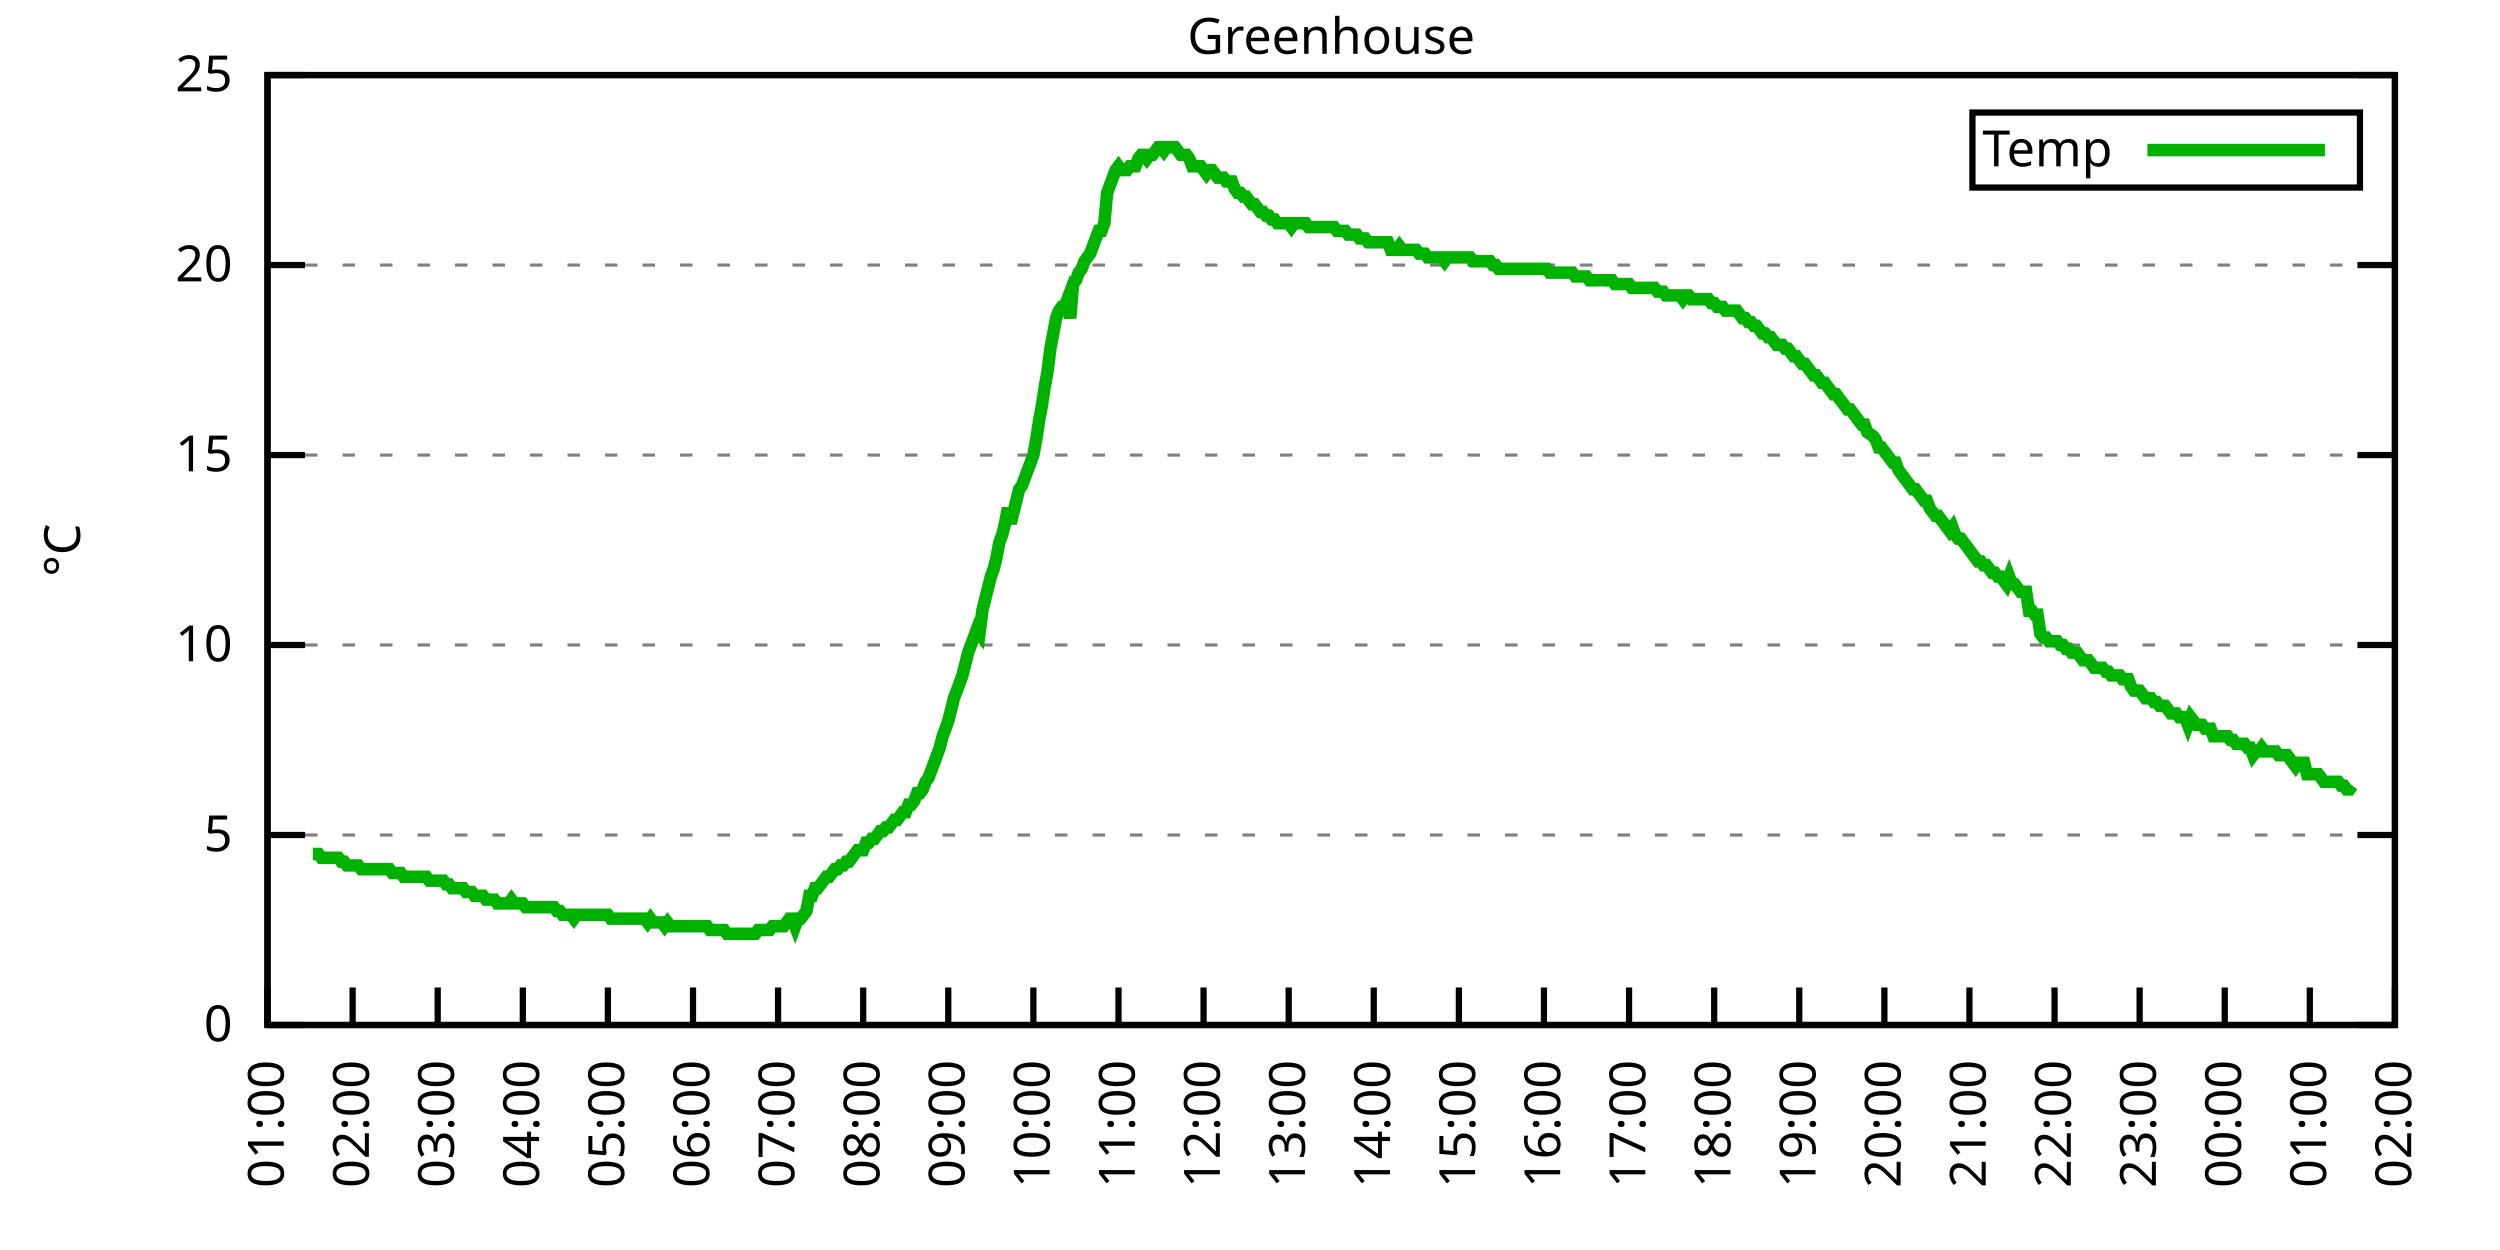
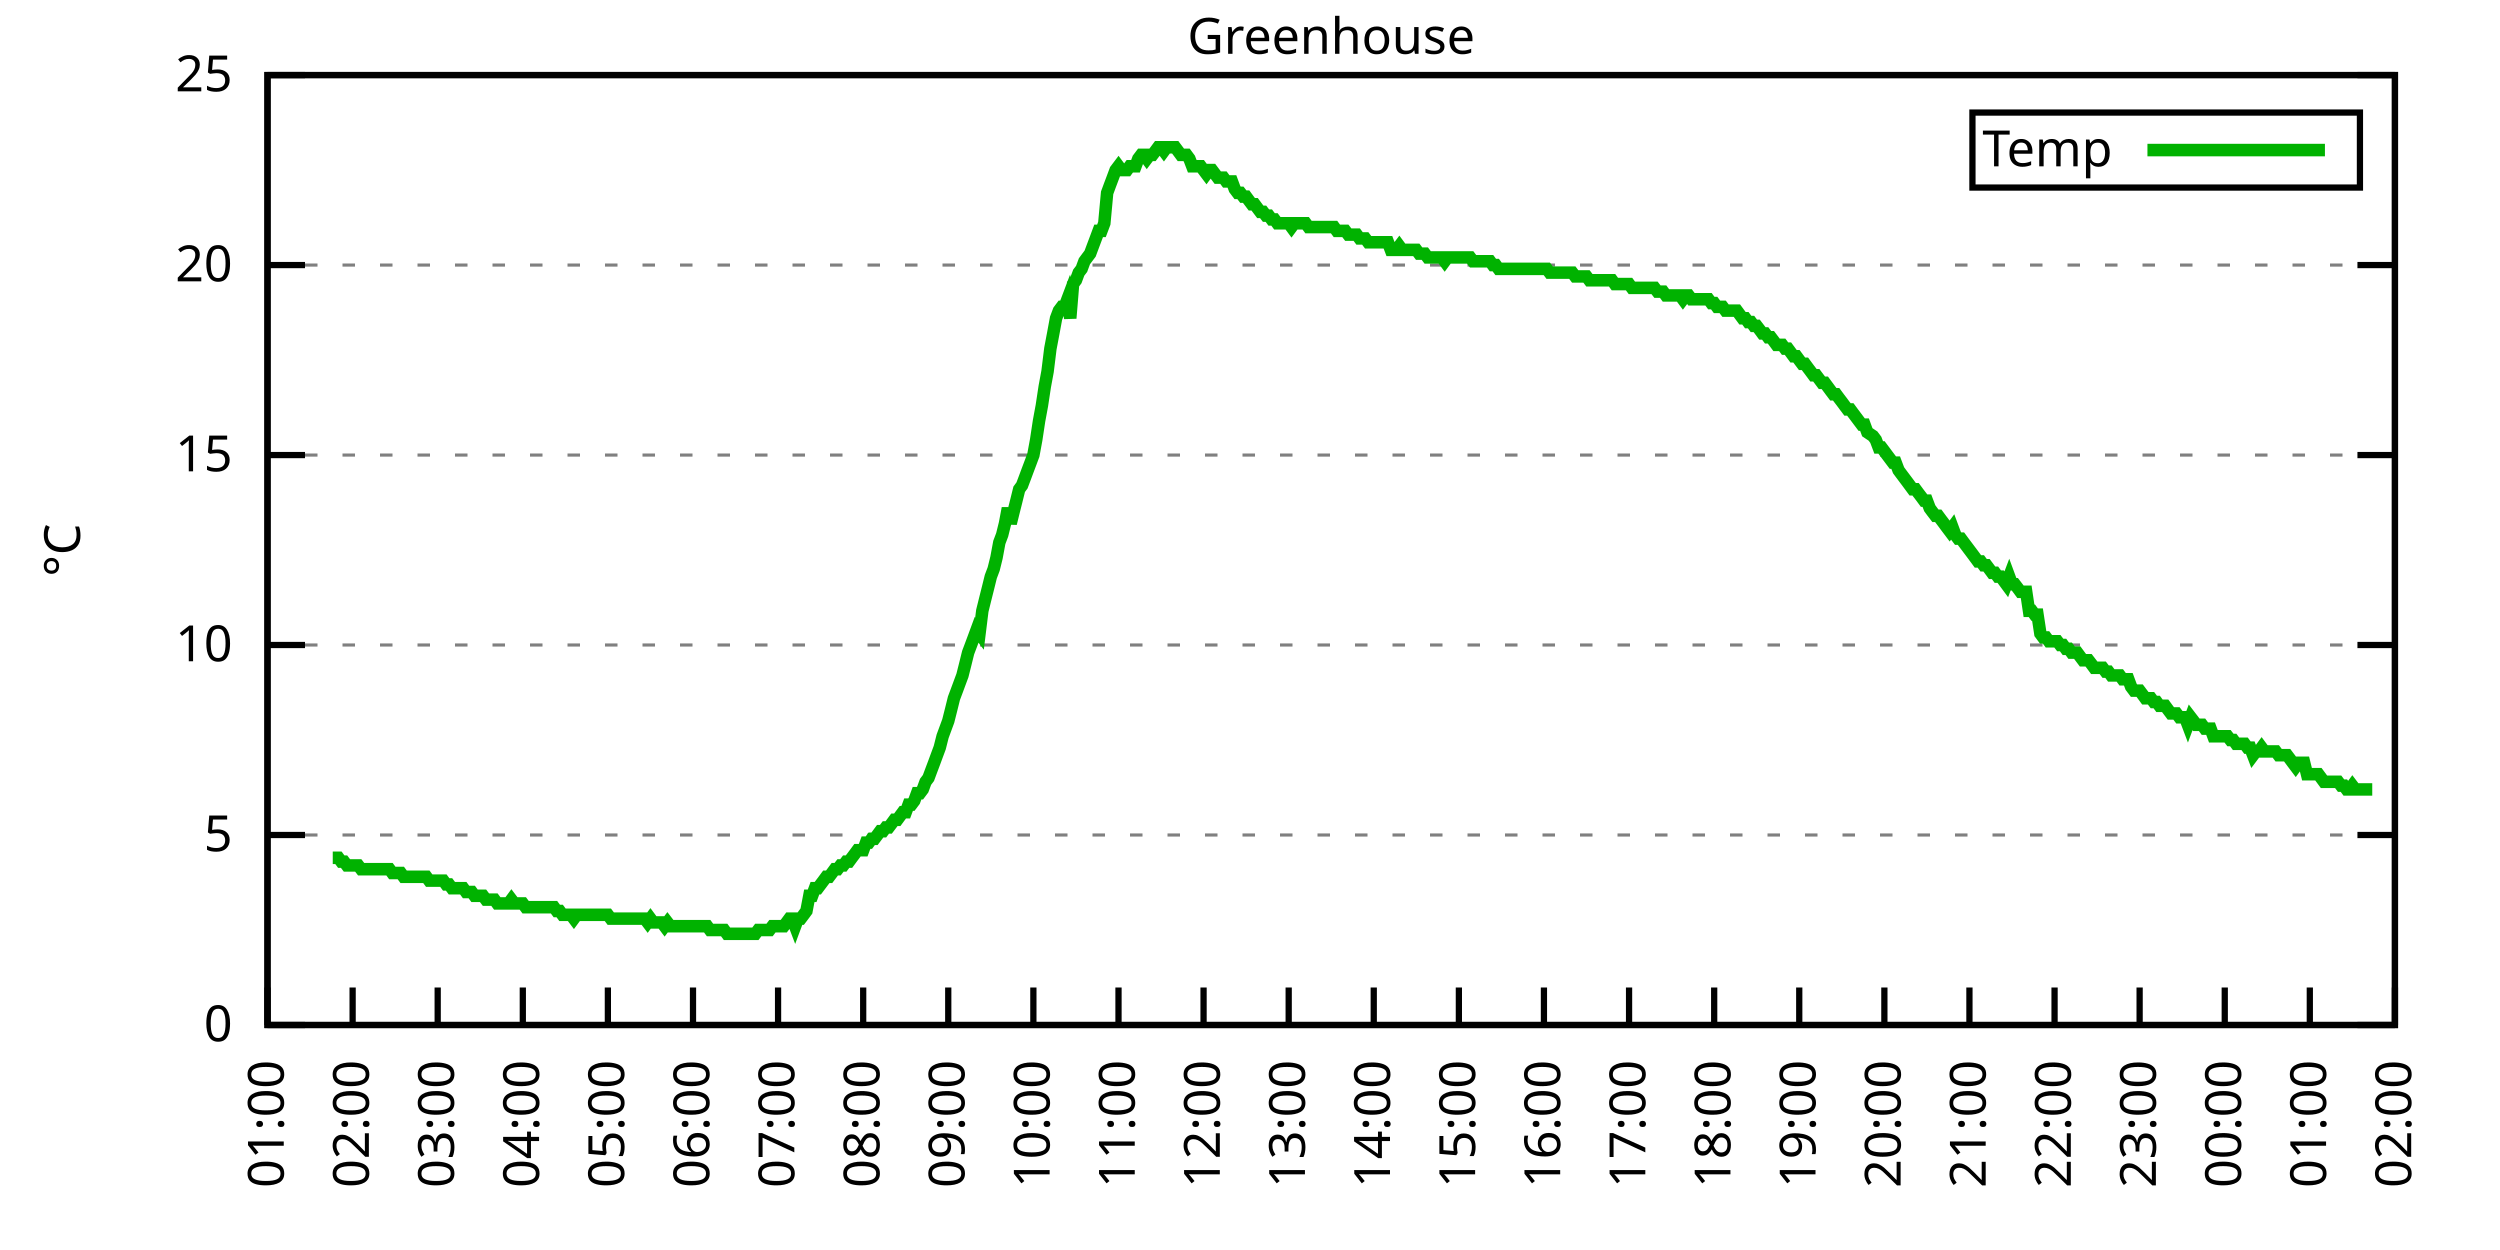
<svg xmlns="http://www.w3.org/2000/svg" xmlns:xlink="http://www.w3.org/1999/xlink" width="400" height="200" viewBox="0 0 400 200">
  <g id="gnuplot_canvas">
    <rect x="0" y="0" width="400" height="200" fill="none" />
    <defs>
      <circle id="gpDot" r="0.5" stroke-width="0.5" stroke="currentColor" />
      <path id="gpPt0" stroke-width="0.333" stroke="currentColor" d="M-1,0 h2 M0,-1 v2" />
      <path id="gpPt1" stroke-width="0.333" stroke="currentColor" d="M-1,-1 L1,1 M1,-1 L-1,1" />
      <path id="gpPt2" stroke-width="0.333" stroke="currentColor" d="M-1,0 L1,0 M0,-1 L0,1 M-1,-1 L1,1 M-1,1 L1,-1" />
      <rect id="gpPt3" stroke-width="0.333" stroke="currentColor" x="-1" y="-1" width="2" height="2" />
      <rect id="gpPt4" stroke-width="0.333" stroke="currentColor" fill="currentColor" x="-1" y="-1" width="2" height="2" />
      <circle id="gpPt5" stroke-width="0.333" stroke="currentColor" cx="0" cy="0" r="1" />
      <use xlink:href="#gpPt5" id="gpPt6" fill="currentColor" stroke="none" />
      <path id="gpPt7" stroke-width="0.333" stroke="currentColor" d="M0,-1.33 L-1.33,0.67 L1.33,0.67 z" />
      <use xlink:href="#gpPt7" id="gpPt8" fill="currentColor" stroke="none" />
      <use xlink:href="#gpPt7" id="gpPt9" stroke="currentColor" transform="rotate(180)" />
      <use xlink:href="#gpPt9" id="gpPt10" fill="currentColor" stroke="none" />
      <use xlink:href="#gpPt3" id="gpPt11" stroke="currentColor" transform="rotate(45)" />
      <use xlink:href="#gpPt11" id="gpPt12" fill="currentColor" stroke="none" />
      <path id="gpPt13" stroke-width="0.333" stroke="currentColor" d="M0,1.330 L1.265,0.411 L0.782,-1.067 L-0.782,-1.076 L-1.265,0.411 z" />
      <use xlink:href="#gpPt13" id="gpPt14" fill="currentColor" stroke="none" />
      <filter id="textbox" filterUnits="objectBoundingBox" x="0" y="0" height="1" width="1">
        <feFlood flood-color="white" flood-opacity="1" result="bgnd" />
        <feComposite in="SourceGraphic" in2="bgnd" operator="atop" />
      </filter>
      <filter id="greybox" filterUnits="objectBoundingBox" x="0" y="0" height="1" width="1">
        <feFlood flood-color="lightgrey" flood-opacity="1" result="grey" />
        <feComposite in="SourceGraphic" in2="grey" operator="atop" />
      </filter>
    </defs>
    <g fill="none" color="white" stroke="currentColor" stroke-width="1.00" stroke-linecap="butt" stroke-linejoin="miter">
</g>
    <g fill="none" color="black" stroke="currentColor" stroke-width="1.00" stroke-linecap="butt" stroke-linejoin="miter">
      <g stroke="none" shape-rendering="crispEdges">
        <polygon fill="rgb(255, 255, 255)" points="42.80,164.00 383.18,164.00 383.18,12.02 42.80,12.02 " />
      </g>
    </g>
    <g fill="none" color="black" stroke="currentColor" stroke-width="1.00" stroke-linecap="butt" stroke-linejoin="miter">
</g>
    <g fill="none" color="black" stroke="black" stroke-width="0.50" stroke-linecap="butt" stroke-linejoin="miter">
</g>
    <g fill="none" color="gray" stroke="currentColor" stroke-width="0.50" stroke-linecap="butt" stroke-linejoin="miter">
      <path stroke="gray" stroke-dasharray="2,4" class="gridline" d="M42.80,164.00 L383.19,164.00  " />
    </g>
    <g fill="none" color="gray" stroke="gray" stroke-width="1.00" stroke-linecap="butt" stroke-linejoin="miter">
</g>
    <g fill="none" color="black" stroke="currentColor" stroke-width="1.00" stroke-linecap="butt" stroke-linejoin="miter">
      <path stroke="black" d="M42.80,164.00 L48.80,164.00 M383.19,164.00 L377.19,164.00  " />
      <g transform="translate(37.20,166.60)" stroke="none" fill="black" font-family="Sans" font-size="8.00" text-anchor="end">
        <text>
          <tspan font-family="Sans"> 0</tspan>
        </text>
      </g>
    </g>
    <g fill="none" color="black" stroke="currentColor" stroke-width="1.00" stroke-linecap="butt" stroke-linejoin="miter">
</g>
    <g fill="none" color="black" stroke="black" stroke-width="0.50" stroke-linecap="butt" stroke-linejoin="miter">
</g>
    <g fill="none" color="gray" stroke="currentColor" stroke-width="0.50" stroke-linecap="butt" stroke-linejoin="miter">
      <path stroke="gray" stroke-dasharray="2,4" class="gridline" d="M42.80,133.60 L383.19,133.60  " />
    </g>
    <g fill="none" color="gray" stroke="gray" stroke-width="1.00" stroke-linecap="butt" stroke-linejoin="miter">
</g>
    <g fill="none" color="black" stroke="currentColor" stroke-width="1.00" stroke-linecap="butt" stroke-linejoin="miter">
      <path stroke="black" d="M42.80,133.60 L48.80,133.60 M383.19,133.60 L377.19,133.60  " />
      <g transform="translate(37.20,136.20)" stroke="none" fill="black" font-family="Sans" font-size="8.00" text-anchor="end">
        <text>
          <tspan font-family="Sans"> 5</tspan>
        </text>
      </g>
    </g>
    <g fill="none" color="black" stroke="currentColor" stroke-width="1.00" stroke-linecap="butt" stroke-linejoin="miter">
</g>
    <g fill="none" color="black" stroke="black" stroke-width="0.50" stroke-linecap="butt" stroke-linejoin="miter">
</g>
    <g fill="none" color="gray" stroke="currentColor" stroke-width="0.50" stroke-linecap="butt" stroke-linejoin="miter">
      <path stroke="gray" stroke-dasharray="2,4" class="gridline" d="M42.80,103.20 L383.19,103.20  " />
    </g>
    <g fill="none" color="gray" stroke="gray" stroke-width="1.00" stroke-linecap="butt" stroke-linejoin="miter">
</g>
    <g fill="none" color="black" stroke="currentColor" stroke-width="1.00" stroke-linecap="butt" stroke-linejoin="miter">
      <path stroke="black" d="M42.80,103.20 L48.80,103.20 M383.19,103.20 L377.19,103.20  " />
      <g transform="translate(37.20,105.80)" stroke="none" fill="black" font-family="Sans" font-size="8.00" text-anchor="end">
        <text>
          <tspan font-family="Sans"> 10</tspan>
        </text>
      </g>
    </g>
    <g fill="none" color="black" stroke="currentColor" stroke-width="1.00" stroke-linecap="butt" stroke-linejoin="miter">
</g>
    <g fill="none" color="black" stroke="black" stroke-width="0.50" stroke-linecap="butt" stroke-linejoin="miter">
</g>
    <g fill="none" color="gray" stroke="currentColor" stroke-width="0.50" stroke-linecap="butt" stroke-linejoin="miter">
      <path stroke="gray" stroke-dasharray="2,4" class="gridline" d="M42.80,72.81 L383.19,72.81  " />
    </g>
    <g fill="none" color="gray" stroke="gray" stroke-width="1.00" stroke-linecap="butt" stroke-linejoin="miter">
</g>
    <g fill="none" color="black" stroke="currentColor" stroke-width="1.00" stroke-linecap="butt" stroke-linejoin="miter">
      <path stroke="black" d="M42.80,72.81 L48.80,72.81 M383.19,72.81 L377.19,72.81  " />
      <g transform="translate(37.20,75.41)" stroke="none" fill="black" font-family="Sans" font-size="8.00" text-anchor="end">
        <text>
          <tspan font-family="Sans"> 15</tspan>
        </text>
      </g>
    </g>
    <g fill="none" color="black" stroke="currentColor" stroke-width="1.00" stroke-linecap="butt" stroke-linejoin="miter">
</g>
    <g fill="none" color="black" stroke="black" stroke-width="0.50" stroke-linecap="butt" stroke-linejoin="miter">
</g>
    <g fill="none" color="gray" stroke="currentColor" stroke-width="0.50" stroke-linecap="butt" stroke-linejoin="miter">
      <path stroke="gray" stroke-dasharray="2,4" class="gridline" d="M42.80,42.41 L383.19,42.41  " />
    </g>
    <g fill="none" color="gray" stroke="gray" stroke-width="1.00" stroke-linecap="butt" stroke-linejoin="miter">
</g>
    <g fill="none" color="black" stroke="currentColor" stroke-width="1.00" stroke-linecap="butt" stroke-linejoin="miter">
      <path stroke="black" d="M42.80,42.41 L48.80,42.41 M383.19,42.41 L377.19,42.41  " />
      <g transform="translate(37.20,45.01)" stroke="none" fill="black" font-family="Sans" font-size="8.00" text-anchor="end">
        <text>
          <tspan font-family="Sans"> 20</tspan>
        </text>
      </g>
    </g>
    <g fill="none" color="black" stroke="currentColor" stroke-width="1.00" stroke-linecap="butt" stroke-linejoin="miter">
</g>
    <g fill="none" color="black" stroke="black" stroke-width="0.50" stroke-linecap="butt" stroke-linejoin="miter">
</g>
    <g fill="none" color="gray" stroke="currentColor" stroke-width="0.50" stroke-linecap="butt" stroke-linejoin="miter">
      <path stroke="gray" stroke-dasharray="2,4" class="gridline" d="M42.80,12.01 L383.19,12.01  " />
    </g>
    <g fill="none" color="gray" stroke="gray" stroke-width="1.00" stroke-linecap="butt" stroke-linejoin="miter">
</g>
    <g fill="none" color="black" stroke="currentColor" stroke-width="1.00" stroke-linecap="butt" stroke-linejoin="miter">
      <path stroke="black" d="M42.80,12.01 L48.80,12.01 M383.19,12.01 L377.19,12.01  " />
      <g transform="translate(37.20,14.61)" stroke="none" fill="black" font-family="Sans" font-size="8.00" text-anchor="end">
        <text>
          <tspan font-family="Sans"> 25</tspan>
        </text>
      </g>
    </g>
    <g fill="none" color="black" stroke="currentColor" stroke-width="1.00" stroke-linecap="butt" stroke-linejoin="miter">
      <path stroke="black" d="M42.80,164.00 L42.80,158.00  " />
      <g transform="translate(45.40,169.60) rotate(270.00)" stroke="none" fill="black" font-family="Sans" font-size="8.00" text-anchor="end">
        <text>
          <tspan font-family="Sans">01:00</tspan>
        </text>
      </g>
    </g>
    <g fill="none" color="black" stroke="currentColor" stroke-width="1.00" stroke-linecap="butt" stroke-linejoin="miter">
      <path stroke="black" d="M56.42,164.00 L56.42,158.00  " />
      <g transform="translate(59.02,169.60) rotate(270.00)" stroke="none" fill="black" font-family="Sans" font-size="8.00" text-anchor="end">
        <text>
          <tspan font-family="Sans">02:00</tspan>
        </text>
      </g>
    </g>
    <g fill="none" color="black" stroke="currentColor" stroke-width="1.00" stroke-linecap="butt" stroke-linejoin="miter">
      <path stroke="black" d="M70.03,164.00 L70.03,158.00  " />
      <g transform="translate(72.63,169.60) rotate(270.00)" stroke="none" fill="black" font-family="Sans" font-size="8.00" text-anchor="end">
        <text>
          <tspan font-family="Sans">03:00</tspan>
        </text>
      </g>
    </g>
    <g fill="none" color="black" stroke="currentColor" stroke-width="1.00" stroke-linecap="butt" stroke-linejoin="miter">
      <path stroke="black" d="M83.65,164.00 L83.65,158.00  " />
      <g transform="translate(86.25,169.60) rotate(270.00)" stroke="none" fill="black" font-family="Sans" font-size="8.00" text-anchor="end">
        <text>
          <tspan font-family="Sans">04:00</tspan>
        </text>
      </g>
    </g>
    <g fill="none" color="black" stroke="currentColor" stroke-width="1.00" stroke-linecap="butt" stroke-linejoin="miter">
      <path stroke="black" d="M97.26,164.00 L97.26,158.00  " />
      <g transform="translate(99.86,169.60) rotate(270.00)" stroke="none" fill="black" font-family="Sans" font-size="8.00" text-anchor="end">
        <text>
          <tspan font-family="Sans">05:00</tspan>
        </text>
      </g>
    </g>
    <g fill="none" color="black" stroke="currentColor" stroke-width="1.00" stroke-linecap="butt" stroke-linejoin="miter">
      <path stroke="black" d="M110.88,164.00 L110.88,158.00  " />
      <g transform="translate(113.48,169.60) rotate(270.00)" stroke="none" fill="black" font-family="Sans" font-size="8.00" text-anchor="end">
        <text>
          <tspan font-family="Sans">06:00</tspan>
        </text>
      </g>
    </g>
    <g fill="none" color="black" stroke="currentColor" stroke-width="1.00" stroke-linecap="butt" stroke-linejoin="miter">
      <path stroke="black" d="M124.49,164.00 L124.49,158.00  " />
      <g transform="translate(127.09,169.60) rotate(270.00)" stroke="none" fill="black" font-family="Sans" font-size="8.00" text-anchor="end">
        <text>
          <tspan font-family="Sans">07:00</tspan>
        </text>
      </g>
    </g>
    <g fill="none" color="black" stroke="currentColor" stroke-width="1.00" stroke-linecap="butt" stroke-linejoin="miter">
      <path stroke="black" d="M138.11,164.00 L138.11,158.00  " />
      <g transform="translate(140.71,169.60) rotate(270.00)" stroke="none" fill="black" font-family="Sans" font-size="8.00" text-anchor="end">
        <text>
          <tspan font-family="Sans">08:00</tspan>
        </text>
      </g>
    </g>
    <g fill="none" color="black" stroke="currentColor" stroke-width="1.00" stroke-linecap="butt" stroke-linejoin="miter">
      <path stroke="black" d="M151.72,164.00 L151.72,158.00  " />
      <g transform="translate(154.32,169.60) rotate(270.00)" stroke="none" fill="black" font-family="Sans" font-size="8.00" text-anchor="end">
        <text>
          <tspan font-family="Sans">09:00</tspan>
        </text>
      </g>
    </g>
    <g fill="none" color="black" stroke="currentColor" stroke-width="1.00" stroke-linecap="butt" stroke-linejoin="miter">
      <path stroke="black" d="M165.34,164.00 L165.34,158.00  " />
      <g transform="translate(167.94,169.60) rotate(270.00)" stroke="none" fill="black" font-family="Sans" font-size="8.00" text-anchor="end">
        <text>
          <tspan font-family="Sans">10:00</tspan>
        </text>
      </g>
    </g>
    <g fill="none" color="black" stroke="currentColor" stroke-width="1.00" stroke-linecap="butt" stroke-linejoin="miter">
      <path stroke="black" d="M178.96,164.00 L178.96,158.00  " />
      <g transform="translate(181.56,169.60) rotate(270.00)" stroke="none" fill="black" font-family="Sans" font-size="8.00" text-anchor="end">
        <text>
          <tspan font-family="Sans">11:00</tspan>
        </text>
      </g>
    </g>
    <g fill="none" color="black" stroke="currentColor" stroke-width="1.00" stroke-linecap="butt" stroke-linejoin="miter">
      <path stroke="black" d="M192.57,164.00 L192.57,158.00  " />
      <g transform="translate(195.17,169.60) rotate(270.00)" stroke="none" fill="black" font-family="Sans" font-size="8.00" text-anchor="end">
        <text>
          <tspan font-family="Sans">12:00</tspan>
        </text>
      </g>
    </g>
    <g fill="none" color="black" stroke="currentColor" stroke-width="1.00" stroke-linecap="butt" stroke-linejoin="miter">
      <path stroke="black" d="M206.19,164.00 L206.19,158.00  " />
      <g transform="translate(208.79,169.60) rotate(270.00)" stroke="none" fill="black" font-family="Sans" font-size="8.00" text-anchor="end">
        <text>
          <tspan font-family="Sans">13:00</tspan>
        </text>
      </g>
    </g>
    <g fill="none" color="black" stroke="currentColor" stroke-width="1.00" stroke-linecap="butt" stroke-linejoin="miter">
      <path stroke="black" d="M219.80,164.00 L219.80,158.00  " />
      <g transform="translate(222.40,169.60) rotate(270.00)" stroke="none" fill="black" font-family="Sans" font-size="8.00" text-anchor="end">
        <text>
          <tspan font-family="Sans">14:00</tspan>
        </text>
      </g>
    </g>
    <g fill="none" color="black" stroke="currentColor" stroke-width="1.00" stroke-linecap="butt" stroke-linejoin="miter">
      <path stroke="black" d="M233.42,164.00 L233.42,158.00  " />
      <g transform="translate(236.02,169.60) rotate(270.00)" stroke="none" fill="black" font-family="Sans" font-size="8.00" text-anchor="end">
        <text>
          <tspan font-family="Sans">15:00</tspan>
        </text>
      </g>
    </g>
    <g fill="none" color="black" stroke="currentColor" stroke-width="1.00" stroke-linecap="butt" stroke-linejoin="miter">
      <path stroke="black" d="M247.03,164.00 L247.03,158.00  " />
      <g transform="translate(249.63,169.60) rotate(270.00)" stroke="none" fill="black" font-family="Sans" font-size="8.00" text-anchor="end">
        <text>
          <tspan font-family="Sans">16:00</tspan>
        </text>
      </g>
    </g>
    <g fill="none" color="black" stroke="currentColor" stroke-width="1.00" stroke-linecap="butt" stroke-linejoin="miter">
      <path stroke="black" d="M260.65,164.00 L260.65,158.00  " />
      <g transform="translate(263.25,169.60) rotate(270.00)" stroke="none" fill="black" font-family="Sans" font-size="8.00" text-anchor="end">
        <text>
          <tspan font-family="Sans">17:00</tspan>
        </text>
      </g>
    </g>
    <g fill="none" color="black" stroke="currentColor" stroke-width="1.00" stroke-linecap="butt" stroke-linejoin="miter">
      <path stroke="black" d="M274.27,164.00 L274.27,158.00  " />
      <g transform="translate(276.87,169.60) rotate(270.00)" stroke="none" fill="black" font-family="Sans" font-size="8.00" text-anchor="end">
        <text>
          <tspan font-family="Sans">18:00</tspan>
        </text>
      </g>
    </g>
    <g fill="none" color="black" stroke="currentColor" stroke-width="1.00" stroke-linecap="butt" stroke-linejoin="miter">
      <path stroke="black" d="M287.88,164.00 L287.88,158.00  " />
      <g transform="translate(290.48,169.60) rotate(270.00)" stroke="none" fill="black" font-family="Sans" font-size="8.00" text-anchor="end">
        <text>
          <tspan font-family="Sans">19:00</tspan>
        </text>
      </g>
    </g>
    <g fill="none" color="black" stroke="currentColor" stroke-width="1.00" stroke-linecap="butt" stroke-linejoin="miter">
      <path stroke="black" d="M301.50,164.00 L301.50,158.00  " />
      <g transform="translate(304.10,169.60) rotate(270.00)" stroke="none" fill="black" font-family="Sans" font-size="8.00" text-anchor="end">
        <text>
          <tspan font-family="Sans">20:00</tspan>
        </text>
      </g>
    </g>
    <g fill="none" color="black" stroke="currentColor" stroke-width="1.00" stroke-linecap="butt" stroke-linejoin="miter">
      <path stroke="black" d="M315.11,164.00 L315.11,158.00  " />
      <g transform="translate(317.71,169.60) rotate(270.00)" stroke="none" fill="black" font-family="Sans" font-size="8.00" text-anchor="end">
        <text>
          <tspan font-family="Sans">21:00</tspan>
        </text>
      </g>
    </g>
    <g fill="none" color="black" stroke="currentColor" stroke-width="1.00" stroke-linecap="butt" stroke-linejoin="miter">
      <path stroke="black" d="M328.73,164.00 L328.73,158.00  " />
      <g transform="translate(331.33,169.60) rotate(270.00)" stroke="none" fill="black" font-family="Sans" font-size="8.00" text-anchor="end">
        <text>
          <tspan font-family="Sans">22:00</tspan>
        </text>
      </g>
    </g>
    <g fill="none" color="black" stroke="currentColor" stroke-width="1.00" stroke-linecap="butt" stroke-linejoin="miter">
      <path stroke="black" d="M342.34,164.00 L342.34,158.00  " />
      <g transform="translate(344.94,169.60) rotate(270.00)" stroke="none" fill="black" font-family="Sans" font-size="8.00" text-anchor="end">
        <text>
          <tspan font-family="Sans">23:00</tspan>
        </text>
      </g>
    </g>
    <g fill="none" color="black" stroke="currentColor" stroke-width="1.00" stroke-linecap="butt" stroke-linejoin="miter">
      <path stroke="black" d="M355.96,164.00 L355.96,158.00  " />
      <g transform="translate(358.56,169.60) rotate(270.00)" stroke="none" fill="black" font-family="Sans" font-size="8.00" text-anchor="end">
        <text>
          <tspan font-family="Sans">00:00</tspan>
        </text>
      </g>
    </g>
    <g fill="none" color="black" stroke="currentColor" stroke-width="1.00" stroke-linecap="butt" stroke-linejoin="miter">
      <path stroke="black" d="M369.57,164.00 L369.57,158.00  " />
      <g transform="translate(372.17,169.60) rotate(270.00)" stroke="none" fill="black" font-family="Sans" font-size="8.00" text-anchor="end">
        <text>
          <tspan font-family="Sans">01:00</tspan>
        </text>
      </g>
    </g>
    <g fill="none" color="black" stroke="currentColor" stroke-width="1.00" stroke-linecap="butt" stroke-linejoin="miter">
      <path stroke="black" d="M383.19,164.00 L383.19,158.00  " />
      <g transform="translate(385.79,169.60) rotate(270.00)" stroke="none" fill="black" font-family="Sans" font-size="8.00" text-anchor="end">
        <text>
          <tspan font-family="Sans">02:00</tspan>
        </text>
      </g>
    </g>
    <g fill="none" color="black" stroke="currentColor" stroke-width="1.00" stroke-linecap="butt" stroke-linejoin="miter">
</g>
    <g fill="none" color="black" stroke="currentColor" stroke-width="1.00" stroke-linecap="butt" stroke-linejoin="miter">
      <path stroke="black" d="M42.80,12.01 L42.80,164.00 L383.19,164.00 L383.19,12.01 L42.80,12.01 Z  " />
    </g>
    <g fill="none" color="black" stroke="currentColor" stroke-width="1.00" stroke-linecap="butt" stroke-linejoin="miter">
</g>
    <g fill="none" color="black" stroke="currentColor" stroke-width="1.00" stroke-linecap="butt" stroke-linejoin="miter">
      <path stroke="black" d="M315.59,30.01 L315.59,18.01 L377.59,18.01 L377.59,30.01 L315.59,30.01 Z  " />
    </g>
    <g id="Greenhouse_plot_1">
      <g fill="none" color="white" stroke="black" stroke-width="2.00" stroke-linecap="butt" stroke-linejoin="miter">
</g>
      <g fill="none" color="black" stroke="currentColor" stroke-width="2.00" stroke-linecap="butt" stroke-linejoin="miter">
        <g transform="translate(337.99,26.61)" stroke="none" fill="black" font-family="Sans" font-size="8.00" text-anchor="end">
          <text>
            <tspan font-family="Sans">Temp</tspan>
          </text>
        </g>
      </g>
      <g fill="none" color="black" stroke="currentColor" stroke-width="2.00" stroke-linecap="butt" stroke-linejoin="miter">
-         <path stroke="rgb(  0, 178,   0)" d="M343.59,24.01 L371.99,24.01 M50.06,136.64 L50.52,136.64 L50.97,136.64 L51.42,137.25 L51.88,137.25 L52.33,137.25   L52.78,137.25 L53.24,137.25 L53.69,137.25 L54.15,137.25 L54.60,137.86 L55.05,137.86 L55.51,138.47 L55.96,138.47   L56.42,138.47 L56.87,138.47 L57.32,138.47 L57.78,139.07 L58.23,139.07 L58.68,139.07 L59.14,139.07 L59.59,139.07   L60.05,139.07 L60.50,139.07 L60.95,139.07 L61.41,139.07 L61.86,139.07 L62.32,139.07 L62.77,139.68 L63.22,139.68   L63.68,139.68 L64.13,139.68 L64.58,140.29 L65.04,140.29 L65.49,140.29 L65.95,140.29 L66.40,140.29 L66.85,140.29   L67.31,140.29 L67.76,140.29 L68.22,140.29 L68.67,140.90 L69.12,140.90 L69.58,140.90 L70.03,140.90 L70.49,140.90   L70.94,140.90 L71.39,141.51 L71.85,141.51 L72.30,142.11 L72.75,142.11 L73.21,142.11 L73.66,142.11 L74.12,142.11   L74.57,142.72 L75.02,142.72 L75.48,142.72 L75.93,143.33 L76.39,143.33 L76.84,143.33 L77.29,143.33 L77.75,143.94   L78.20,143.94 L78.65,143.94 L79.11,143.94 L79.56,144.55 L80.02,144.55 L80.47,144.55 L80.92,144.55 L81.38,144.55   L81.83,143.94 L82.29,144.55 L82.74,144.55 L83.19,144.55 L83.65,144.55 L84.10,145.15 L84.55,145.15 L85.01,145.15   L85.46,145.15 L85.92,145.15 L86.37,145.15 L86.82,145.15 L87.28,145.15 L87.73,145.15 L88.19,145.15 L88.64,145.15   L89.09,145.76 L89.55,145.76 L90.00,146.37 L90.45,146.37 L90.91,146.37 L91.36,146.37 L91.82,146.98 L92.27,146.37   L92.72,146.37 L93.18,146.37 L93.63,146.37 L94.09,146.37 L94.54,146.37 L94.99,146.37 L95.45,146.37 L95.90,146.37   L96.35,146.37 L96.81,146.37 L97.26,146.37 L97.72,146.98 L98.17,146.98 L98.62,146.98 L99.08,146.98 L99.53,146.98   L99.99,146.98 L100.44,146.98 L100.89,146.98 L101.35,146.98 L101.80,146.98 L102.25,146.98 L102.71,146.98 L103.16,146.98   L103.62,147.59 L104.07,146.98 L104.52,147.59 L104.98,147.59 L105.43,147.59 L105.89,147.59 L106.34,148.19 L106.79,147.59   L107.25,148.19 L107.70,148.19 L108.15,148.19 L108.61,148.19 L109.06,148.19 L109.52,148.19 L109.97,148.19 L110.42,148.19   L110.88,148.19 L111.33,148.19 L111.79,148.19 L112.24,148.19 L112.69,148.19 L113.15,148.19 L113.60,148.80 L114.05,148.80   L114.51,148.80 L114.96,148.80 L115.42,148.80 L115.87,148.80 L116.32,149.41 L116.78,149.41 L117.23,149.41 L117.69,149.41   L118.14,149.41 L118.59,149.41 L119.05,149.41 L119.50,149.41 L119.96,149.41 L120.41,149.41 L120.86,149.41 L121.32,148.80   L121.77,148.80 L122.22,148.80 L122.68,148.80 L123.13,148.80 L123.59,148.19 L124.04,148.19 L124.49,148.19 L124.95,148.19   L125.40,148.19 L125.86,147.59 L126.31,146.98 L126.76,146.98 L127.22,148.19 L127.67,146.98 L128.12,146.98 L128.58,146.37   L129.03,145.76 L129.49,143.33 L129.94,143.33 L130.39,142.11 L130.85,142.11 L131.30,141.51 L131.76,140.90 L132.21,140.29   L132.66,140.29 L133.12,139.68 L133.57,139.07 L134.02,139.07 L134.48,138.47 L134.93,138.47 L135.39,137.86 L135.84,137.86   L136.29,137.25 L136.75,136.64 L137.20,136.03 L137.66,136.03 L138.11,136.03 L138.56,134.82 L139.02,134.82 L139.47,134.21   L139.92,134.21 L140.38,133.60 L140.83,132.99 L141.29,132.99 L141.74,132.39 L142.19,132.39 L142.65,131.78 L143.10,131.17   L143.56,131.17 L144.01,130.56 L144.46,129.95 L144.92,129.95 L145.37,128.74 L145.82,128.74 L146.28,128.13 L146.73,126.91   L147.19,126.91 L147.64,126.31 L148.09,125.09 L148.55,124.48 L149.00,123.27 L149.46,122.05 L149.91,120.83 L150.36,119.62   L150.82,117.80 L151.27,116.58 L151.72,115.36 L152.18,113.54 L152.63,111.72 L153.09,110.50 L153.54,109.28 L153.99,108.07   L154.45,106.24 L154.90,104.42 L155.36,103.20 L155.81,101.99 L156.26,100.77 L156.72,101.38 L157.17,97.73 L157.62,95.91   L158.08,94.08 L158.53,92.26 L158.99,91.04 L159.44,89.22 L159.89,86.79 L160.35,85.57 L160.80,83.75 L161.26,81.32   L161.71,83.75 L162.16,81.93 L162.62,80.10 L163.07,78.28 L163.52,77.67 L163.98,76.45 L164.43,75.24 L164.89,74.02   L165.34,72.81 L165.79,70.37 L166.25,67.33 L166.70,64.90 L167.16,61.86 L167.61,59.43 L168.06,55.78 L168.52,53.35   L168.97,50.92 L169.43,49.70 L169.88,49.10 L170.33,49.10 L170.79,47.88 L171.24,50.92 L171.69,45.45 L172.15,44.84   L172.60,43.62 L173.06,43.02 L173.51,41.80 L173.96,41.19 L174.42,40.58 L174.87,39.37 L175.33,38.15 L175.78,36.94   L176.23,36.94 L176.69,35.72 L177.14,30.86 L177.59,29.64 L178.05,28.42 L178.50,27.21 L178.96,26.60 L179.41,27.21   L179.86,27.21 L180.32,27.21 L180.77,26.60 L181.23,26.60 L181.68,26.60 L182.13,25.39 L182.59,24.78 L183.04,24.78   L183.49,25.39 L183.95,24.78 L184.40,24.78 L184.86,24.17 L185.31,23.56 L185.76,23.56 L186.22,24.17 L186.67,23.56   L187.13,23.56 L187.58,23.56 L188.03,23.56 L188.49,24.17 L188.94,24.78 L189.39,24.78 L189.85,24.78 L190.30,25.39   L190.76,26.60 L191.21,26.60 L191.66,26.60 L192.12,26.60 L192.57,27.21 L193.03,27.82 L193.48,27.21 L193.93,27.21   L194.39,27.82 L194.84,28.42 L195.29,28.42 L195.75,28.42 L196.20,29.03 L196.66,29.03 L197.11,29.03 L197.56,30.25   L198.02,30.86 L198.47,30.86 L198.93,31.46 L199.38,31.46 L199.83,32.07 L200.29,32.68 L200.74,32.68 L201.19,33.29   L201.65,33.90 L202.10,33.90 L202.56,34.50 L203.01,34.50 L203.46,35.11 L203.92,35.11 L204.37,35.72 L204.83,35.72   L205.28,35.72 L205.73,35.72 L206.19,35.72 L206.64,36.33 L207.09,35.72 L207.55,35.72 L208.00,35.72 L208.46,35.72   L208.91,35.72 L209.36,36.33 L209.82,36.33 L210.27,36.33 L210.73,36.33 L211.18,36.33 L211.63,36.33 L212.09,36.33   L212.54,36.33 L213.00,36.33 L213.45,36.33 L213.90,36.94 L214.36,36.94 L214.81,36.94 L215.26,36.94 L215.72,37.54   L216.17,37.54 L216.63,37.54 L217.08,37.54 L217.53,38.15 L217.99,38.15 L218.44,38.15 L218.90,38.76 L219.35,38.76   L219.80,38.76 L220.26,38.76 L220.71,38.76 L221.16,38.76 L221.62,38.76 L222.07,38.76 L222.53,39.98 L222.98,39.98   L223.43,39.98 L223.89,39.37 L224.34,39.98 L224.80,39.98 L225.25,39.98 L225.70,39.98 L226.16,39.98 L226.61,39.98   L227.06,40.58 L227.52,40.58 L227.97,40.58 L228.43,41.19 L228.88,41.19 L229.33,41.19 L229.79,41.19 L230.24,41.19   L230.70,41.19 L231.15,41.80 L231.60,41.19 L232.06,41.19 L232.51,41.19 L232.96,41.19 L233.42,41.19 L233.87,41.19   L234.33,41.19 L234.78,41.19 L235.23,41.19 L235.69,41.80 L236.14,41.80 L236.60,41.80 L237.05,41.80 L237.50,41.80   L237.96,41.80 L238.41,41.80 L238.86,42.41 L239.32,42.41 L239.77,43.02 L240.23,43.02 L240.68,43.02 L241.13,43.02   L241.59,43.02 L242.04,43.02 L242.50,43.02 L242.95,43.02 L243.40,43.02 L243.86,43.02 L244.31,43.02 L244.76,43.02   L245.22,43.02 L245.67,43.02 L246.13,43.02 L246.58,43.02 L247.03,43.02 L247.49,43.02 L247.94,43.62 L248.40,43.62   L248.85,43.62 L249.30,43.62 L249.76,43.62 L250.21,43.62 L250.66,43.62 L251.12,43.62 L251.57,43.62 L252.03,44.23   L252.48,44.23 L252.93,44.23 L253.39,44.23 L253.84,44.23 L254.30,44.84 L254.75,44.84 L255.20,44.84 L255.66,44.84   L256.11,44.84 L256.56,44.84 L257.02,44.84 L257.47,44.84 L257.93,44.84 L258.38,45.45 L258.83,45.45 L259.29,45.45   L259.74,45.45 L260.20,45.45 L260.65,45.45 L261.10,46.06 L261.56,46.06 L262.01,46.06 L262.47,46.06 L262.92,46.06   L263.37,46.06 L263.83,46.06 L264.28,46.06 L264.73,46.06 L265.19,46.66 L265.64,46.66 L266.10,46.66 L266.55,47.27   L267.00,47.27 L267.46,47.27 L267.91,47.27 L268.37,47.27 L268.82,47.27 L269.27,47.88 L269.73,47.27 L270.18,47.27   L270.63,47.88 L271.09,47.88 L271.54,47.88 L272.00,47.88 L272.45,47.88 L272.90,47.88 L273.36,47.88 L273.81,48.49   L274.27,48.49 L274.72,49.10 L275.17,49.10 L275.63,49.10 L276.08,49.70 L276.53,49.70 L276.99,49.70 L277.44,49.70   L277.90,49.70 L278.35,50.31 L278.80,50.92 L279.26,50.92 L279.71,51.53 L280.17,51.53 L280.62,52.14 L281.07,52.14   L281.53,52.74 L281.98,53.35 L282.43,53.35 L282.89,53.96 L283.34,53.96 L283.80,54.57 L284.25,55.18 L284.70,55.18   L285.16,55.18 L285.61,55.78 L286.07,55.78 L286.52,56.39 L286.97,57.00 L287.43,57.00 L287.88,57.61 L288.33,58.21   L288.79,58.21 L289.24,58.82 L289.70,59.43 L290.15,60.04 L290.60,60.04 L291.06,60.65 L291.51,61.25 L291.97,61.25   L292.42,61.86 L292.87,62.47 L293.33,63.08 L293.78,63.08 L294.23,63.69 L294.69,64.29 L295.14,64.90 L295.60,65.51   L296.05,65.51 L296.50,66.12 L296.96,66.73 L297.41,67.33 L297.87,67.94 L298.32,67.94 L298.77,69.16 L299.68,69.77   L300.13,70.37 L300.59,71.59 L301.04,71.59 L301.50,72.20 L301.95,72.81 L302.40,73.41 L302.86,74.02 L303.31,74.02   L303.77,75.24 L304.22,75.85 L304.67,76.45 L305.13,77.06 L305.58,77.67 L306.03,78.28 L306.49,78.28 L306.94,78.89   L307.40,79.49 L307.85,80.10 L308.30,80.10 L308.76,81.32 L309.21,81.93 L309.67,82.53 L310.12,82.53 L310.57,83.14   L311.03,83.75 L311.48,84.36 L311.94,84.97 L312.39,84.36 L312.84,85.57 L313.30,86.18 L313.75,86.18 L314.20,86.79   L314.66,87.40 L315.11,88.00 L315.57,88.61 L316.02,89.22 L316.47,89.83 L316.93,89.83 L317.38,90.44 L317.84,90.44   L318.29,91.04 L318.74,91.65 L319.20,91.65 L319.65,92.26 L320.10,92.26 L320.56,92.87 L321.01,93.48 L321.47,92.26   L321.92,93.48 L322.37,93.48 L322.83,94.08 L323.28,94.69 L323.74,94.69 L324.19,94.69 L324.64,97.73 L325.10,97.73   L325.55,98.34 L326.00,98.34 L326.46,101.38 L326.91,101.99 L327.37,101.99 L327.82,102.60 L328.27,102.60 L328.73,102.60   L329.18,102.60 L329.64,103.20 L330.09,103.20 L330.54,103.81 L331.00,103.81 L331.45,104.42 L331.90,104.42 L332.36,104.42   L332.81,105.03 L333.27,105.64 L333.72,105.64 L334.17,105.64 L334.63,106.24 L335.08,106.85 L335.54,106.85 L335.99,106.85   L336.44,106.85 L336.90,107.46 L337.35,107.46 L337.80,108.07 L338.26,108.07 L338.71,108.07 L339.17,108.07 L339.62,108.68   L340.07,108.68 L340.53,108.68 L340.98,109.89 L341.44,110.50 L341.89,110.50 L342.34,110.50 L342.80,111.11 L343.25,111.72   L343.70,111.72 L344.16,111.72 L344.61,112.32 L345.07,112.32 L345.52,112.93 L345.97,112.93 L346.43,112.93 L346.88,113.54   L347.34,114.15 L347.79,114.15 L348.24,114.15 L348.70,114.76 L349.15,114.76 L349.60,114.76 L350.06,115.97 L350.51,114.76   L350.97,115.36 L351.42,115.97 L351.87,115.97 L352.33,115.97 L352.78,116.58 L353.24,116.58 L353.69,116.58 L354.14,117.80   L354.60,117.80 L355.05,117.80 L355.50,117.80 L355.96,117.80 L356.41,117.80 L356.87,118.40 L357.32,118.40 L357.77,119.01   L358.23,119.01 L358.68,119.01 L359.14,119.01 L359.59,119.62 L360.04,119.62 L360.50,120.83 L360.95,120.23 L361.41,120.23   L361.86,119.62 L362.31,120.23 L362.77,120.23 L363.22,120.23 L363.67,120.23 L364.13,120.23 L364.58,120.83 L365.04,120.83   L365.49,120.83 L365.94,120.83 L366.40,121.44 L366.85,122.05 L367.31,122.66 L367.76,122.05 L368.21,122.05 L368.67,122.05   L369.12,123.87 L369.57,123.87 L370.03,123.87 L370.48,123.87 L370.94,123.87 L371.39,124.48 L371.84,125.09 L372.30,125.09   L372.75,125.09 L373.21,125.09 L373.66,125.09 L374.11,125.09 L374.57,125.70 L375.02,125.70 L375.47,126.31 L375.93,126.31   L376.38,125.70  " />
+         <path stroke="rgb(  0, 178,   0)" d="M343.59,24.01 L371.99,24.01 M53.24,137.25 L53.69,137.25 L54.15,137.25 L54.60,137.86 L55.05,137.86 L55.51,138.47   L55.96,138.47 L56.42,138.47 L56.87,138.47 L57.32,138.47 L57.78,139.07 L58.23,139.07 L58.68,139.07 L59.14,139.07   L59.59,139.07 L60.05,139.07 L60.50,139.07 L60.95,139.07 L61.41,139.07 L61.86,139.07 L62.32,139.07 L62.77,139.68   L63.22,139.68 L63.68,139.68 L64.13,139.68 L64.58,140.29 L65.04,140.29 L65.49,140.29 L65.95,140.29 L66.40,140.29   L66.85,140.29 L67.31,140.29 L67.76,140.29 L68.22,140.29 L68.67,140.90 L69.12,140.90 L69.58,140.90 L70.03,140.90   L70.49,140.90 L70.94,140.90 L71.39,141.51 L71.85,141.51 L72.30,142.11 L72.75,142.11 L73.21,142.11 L73.66,142.11   L74.12,142.11 L74.57,142.72 L75.02,142.72 L75.48,142.72 L75.93,143.33 L76.39,143.33 L76.84,143.33 L77.29,143.33   L77.75,143.94 L78.20,143.94 L78.65,143.94 L79.11,143.94 L79.56,144.55 L80.02,144.55 L80.47,144.55 L80.92,144.55   L81.38,144.55 L81.83,143.94 L82.29,144.55 L82.74,144.55 L83.19,144.55 L83.65,144.55 L84.10,145.15 L84.55,145.15   L85.01,145.15 L85.46,145.15 L85.92,145.15 L86.37,145.15 L86.82,145.15 L87.28,145.15 L87.73,145.15 L88.19,145.15   L88.64,145.15 L89.09,145.76 L89.55,145.76 L90.00,146.37 L90.45,146.37 L90.91,146.37 L91.36,146.37 L91.82,146.98   L92.27,146.37 L92.72,146.37 L93.18,146.37 L93.63,146.37 L94.09,146.37 L94.54,146.37 L94.99,146.37 L95.45,146.37   L95.90,146.37 L96.35,146.37 L96.81,146.37 L97.26,146.37 L97.72,146.98 L98.17,146.98 L98.62,146.98 L99.08,146.98   L99.53,146.98 L99.99,146.98 L100.44,146.98 L100.89,146.98 L101.35,146.98 L101.80,146.98 L102.25,146.98 L102.71,146.98   L103.16,146.98 L103.62,147.59 L104.07,146.98 L104.52,147.59 L104.98,147.59 L105.43,147.59 L105.89,147.59 L106.34,148.19   L106.79,147.59 L107.25,148.19 L107.70,148.19 L108.15,148.19 L108.61,148.19 L109.06,148.19 L109.52,148.19 L109.97,148.19   L110.42,148.19 L110.88,148.19 L111.33,148.19 L111.79,148.19 L112.24,148.19 L112.69,148.19 L113.15,148.19 L113.60,148.80   L114.05,148.80 L114.51,148.80 L114.96,148.80 L115.42,148.80 L115.87,148.80 L116.32,149.41 L116.78,149.41 L117.23,149.41   L117.69,149.41 L118.14,149.41 L118.59,149.41 L119.05,149.41 L119.50,149.41 L119.96,149.41 L120.41,149.41 L120.86,149.41   L121.32,148.80 L121.77,148.80 L122.22,148.80 L122.68,148.80 L123.13,148.80 L123.59,148.19 L124.04,148.19 L124.49,148.19   L124.95,148.19 L125.40,148.19 L125.86,147.59 L126.31,146.98 L126.76,146.98 L127.22,148.19 L127.67,146.98 L128.12,146.98   L128.58,146.37 L129.03,145.76 L129.49,143.33 L129.94,143.33 L130.39,142.11 L130.85,142.11 L131.30,141.51 L131.76,140.90   L132.21,140.29 L132.66,140.29 L133.12,139.68 L133.57,139.07 L134.02,139.07 L134.48,138.47 L134.93,138.47 L135.39,137.86   L135.84,137.86 L136.29,137.25 L136.75,136.64 L137.20,136.03 L137.66,136.03 L138.11,136.03 L138.56,134.82 L139.02,134.82   L139.47,134.21 L139.92,134.21 L140.38,133.60 L140.83,132.99 L141.29,132.99 L141.74,132.39 L142.19,132.39 L142.65,131.78   L143.10,131.17 L143.56,131.17 L144.01,130.56 L144.46,129.95 L144.92,129.95 L145.37,128.74 L145.82,128.74 L146.28,128.13   L146.73,126.91 L147.19,126.91 L147.64,126.31 L148.09,125.09 L148.55,124.48 L149.00,123.27 L149.46,122.05 L149.91,120.83   L150.36,119.62 L150.82,117.80 L151.27,116.58 L151.72,115.36 L152.18,113.54 L152.63,111.72 L153.09,110.50 L153.54,109.28   L153.99,108.07 L154.45,106.24 L154.90,104.42 L155.36,103.20 L155.81,101.99 L156.26,100.77 L156.72,101.38 L157.17,97.73   L157.62,95.91 L158.08,94.08 L158.53,92.26 L158.99,91.04 L159.44,89.22 L159.89,86.79 L160.35,85.57 L160.80,83.75   L161.26,81.32 L161.71,83.75 L162.16,81.93 L162.62,80.10 L163.07,78.28 L163.52,77.67 L163.98,76.45 L164.43,75.24   L164.89,74.02 L165.34,72.81 L165.79,70.37 L166.25,67.33 L166.70,64.90 L167.16,61.86 L167.61,59.43 L168.06,55.78   L168.52,53.35 L168.97,50.92 L169.43,49.70 L169.88,49.10 L170.33,49.10 L170.79,47.88 L171.24,50.92 L171.69,45.45   L172.15,44.84 L172.60,43.62 L173.06,43.02 L173.51,41.80 L173.96,41.19 L174.42,40.58 L174.87,39.37 L175.33,38.15   L175.78,36.94 L176.23,36.94 L176.69,35.72 L177.14,30.86 L177.59,29.64 L178.05,28.42 L178.50,27.21 L178.96,26.60   L179.41,27.21 L179.86,27.21 L180.32,27.21 L180.77,26.60 L181.23,26.60 L181.68,26.60 L182.13,25.39 L182.59,24.78   L183.04,24.78 L183.49,25.39 L183.95,24.78 L184.40,24.78 L184.86,24.17 L185.31,23.56 L185.76,23.56 L186.22,24.17   L186.67,23.56 L187.13,23.56 L187.58,23.56 L188.03,23.56 L188.49,24.17 L188.94,24.78 L189.39,24.78 L189.85,24.78   L190.30,25.39 L190.76,26.60 L191.21,26.60 L191.66,26.60 L192.12,26.60 L192.57,27.21 L193.03,27.82 L193.48,27.21   L193.93,27.21 L194.39,27.82 L194.84,28.42 L195.29,28.42 L195.75,28.42 L196.20,29.03 L196.66,29.03 L197.11,29.03   L197.56,30.25 L198.02,30.86 L198.47,30.86 L198.93,31.46 L199.38,31.46 L199.83,32.07 L200.29,32.68 L200.74,32.68   L201.19,33.29 L201.65,33.90 L202.10,33.90 L202.56,34.50 L203.01,34.50 L203.46,35.11 L203.92,35.11 L204.37,35.72   L204.83,35.72 L205.28,35.72 L205.73,35.72 L206.19,35.72 L206.64,36.33 L207.09,35.72 L207.55,35.72 L208.00,35.72   L208.46,35.72 L208.91,35.72 L209.36,36.33 L209.82,36.33 L210.27,36.33 L210.73,36.33 L211.18,36.33 L211.63,36.33   L212.09,36.33 L212.54,36.33 L213.00,36.33 L213.45,36.33 L213.90,36.94 L214.36,36.94 L214.81,36.94 L215.26,36.94   L215.72,37.54 L216.17,37.54 L216.63,37.54 L217.08,37.54 L217.53,38.15 L217.99,38.15 L218.44,38.15 L218.90,38.76   L219.35,38.76 L219.80,38.76 L220.26,38.76 L220.71,38.76 L221.16,38.76 L221.62,38.76 L222.07,38.76 L222.53,39.98   L222.98,39.98 L223.43,39.98 L223.89,39.37 L224.34,39.98 L224.80,39.98 L225.25,39.98 L225.70,39.98 L226.16,39.98   L226.61,39.98 L227.06,40.58 L227.52,40.58 L227.97,40.58 L228.43,41.19 L228.88,41.19 L229.33,41.19 L229.79,41.19   L230.24,41.19 L230.70,41.19 L231.15,41.80 L231.60,41.19 L232.06,41.19 L232.51,41.19 L232.96,41.19 L233.42,41.19   L233.87,41.19 L234.33,41.19 L234.78,41.19 L235.23,41.19 L235.69,41.80 L236.14,41.80 L236.60,41.80 L237.05,41.80   L237.50,41.80 L237.96,41.80 L238.41,41.80 L238.86,42.41 L239.32,42.41 L239.77,43.02 L240.23,43.02 L240.68,43.02   L241.13,43.02 L241.59,43.02 L242.04,43.02 L242.50,43.02 L242.95,43.02 L243.40,43.02 L243.86,43.02 L244.31,43.02   L244.76,43.02 L245.22,43.02 L245.67,43.02 L246.13,43.02 L246.58,43.02 L247.03,43.02 L247.49,43.02 L247.94,43.62   L248.40,43.62 L248.85,43.62 L249.30,43.62 L249.76,43.62 L250.21,43.62 L250.66,43.62 L251.12,43.62 L251.57,43.62   L252.03,44.23 L252.48,44.23 L252.93,44.23 L253.39,44.23 L253.84,44.23 L254.30,44.84 L254.75,44.84 L255.20,44.84   L255.66,44.84 L256.11,44.84 L256.56,44.84 L257.02,44.84 L257.47,44.84 L257.93,44.84 L258.38,45.45 L258.83,45.45   L259.29,45.45 L259.74,45.45 L260.20,45.45 L260.65,45.45 L261.10,46.06 L261.56,46.06 L262.01,46.06 L262.47,46.06   L262.92,46.06 L263.37,46.06 L263.83,46.06 L264.28,46.06 L264.73,46.06 L265.19,46.66 L265.64,46.66 L266.10,46.66   L266.55,47.27 L267.00,47.27 L267.46,47.27 L267.91,47.27 L268.37,47.27 L268.82,47.27 L269.27,47.88 L269.73,47.27   L270.18,47.27 L270.63,47.88 L271.09,47.88 L271.54,47.88 L272.00,47.88 L272.45,47.88 L272.90,47.88 L273.36,47.88   L273.81,48.49 L274.27,48.49 L274.72,49.10 L275.17,49.10 L275.63,49.10 L276.08,49.70 L276.53,49.70 L276.99,49.70   L277.44,49.70 L277.90,49.70 L278.35,50.31 L278.80,50.92 L279.26,50.92 L279.71,51.53 L280.17,51.53 L280.62,52.14   L281.07,52.14 L281.53,52.74 L281.98,53.35 L282.43,53.35 L282.89,53.96 L283.34,53.96 L283.80,54.57 L284.25,55.18   L284.70,55.18 L285.16,55.18 L285.61,55.78 L286.07,55.78 L286.52,56.39 L286.97,57.00 L287.43,57.00 L287.88,57.61   L288.33,58.21 L288.79,58.21 L289.24,58.82 L289.70,59.43 L290.15,60.04 L290.60,60.04 L291.06,60.65 L291.51,61.25   L291.97,61.25 L292.42,61.86 L292.87,62.47 L293.33,63.08 L293.78,63.08 L294.23,63.69 L294.69,64.29 L295.14,64.90   L295.60,65.51 L296.05,65.51 L296.50,66.12 L296.96,66.73 L297.41,67.33 L297.87,67.94 L298.32,67.94 L298.77,69.16   L299.68,69.77 L300.13,70.37 L300.59,71.59 L301.04,71.59 L301.50,72.20 L301.95,72.81 L302.40,73.41 L302.86,74.02   L303.31,74.02 L303.77,75.24 L304.22,75.85 L304.67,76.45 L305.13,77.06 L305.58,77.67 L306.03,78.28 L306.49,78.28   L306.94,78.89 L307.40,79.49 L307.85,80.10 L308.30,80.10 L308.76,81.32 L309.21,81.93 L309.67,82.53 L310.12,82.53   L310.57,83.14 L311.03,83.75 L311.48,84.36 L311.94,84.97 L312.39,84.36 L312.84,85.57 L313.30,86.18 L313.75,86.18   L314.20,86.79 L314.66,87.40 L315.11,88.00 L315.57,88.61 L316.02,89.22 L316.47,89.83 L316.93,89.83 L317.38,90.44   L317.84,90.44 L318.29,91.04 L318.74,91.65 L319.20,91.65 L319.65,92.26 L320.10,92.26 L320.56,92.87 L321.01,93.48   L321.47,92.26 L321.92,93.48 L322.37,93.48 L322.83,94.08 L323.28,94.69 L323.74,94.69 L324.19,94.69 L324.64,97.73   L325.10,97.73 L325.55,98.34 L326.00,98.34 L326.46,101.38 L326.91,101.99 L327.37,101.99 L327.82,102.60 L328.27,102.60   L328.73,102.60 L329.18,102.60 L329.64,103.20 L330.09,103.20 L330.54,103.81 L331.00,103.81 L331.45,104.42 L331.90,104.42   L332.36,104.42 L332.81,105.03 L333.27,105.64 L333.72,105.64 L334.17,105.64 L334.63,106.24 L335.08,106.85 L335.54,106.85   L335.99,106.85 L336.44,106.85 L336.90,107.46 L337.35,107.46 L337.80,108.07 L338.26,108.07 L338.71,108.07 L339.17,108.07   L339.62,108.68 L340.07,108.68 L340.53,108.68 L340.98,109.89 L341.44,110.50 L341.89,110.50 L342.34,110.50 L342.80,111.11   L343.25,111.72 L343.70,111.72 L344.16,111.72 L344.61,112.32 L345.07,112.32 L345.52,112.93 L345.97,112.93 L346.43,112.93   L346.88,113.54 L347.34,114.15 L347.79,114.15 L348.24,114.15 L348.70,114.76 L349.15,114.76 L349.60,114.76 L350.06,115.97   L350.51,114.76 L350.97,115.36 L351.42,115.97 L351.87,115.97 L352.33,115.97 L352.78,116.58 L353.24,116.58 L353.69,116.58   L354.14,117.80 L354.60,117.80 L355.05,117.80 L355.50,117.80 L355.96,117.80 L356.41,117.80 L356.87,118.40 L357.32,118.40   L357.77,119.01 L358.23,119.01 L358.68,119.01 L359.14,119.01 L359.59,119.62 L360.04,119.62 L360.50,120.83 L360.95,120.23   L361.41,120.23 L361.86,119.62 L362.31,120.23 L362.77,120.23 L363.22,120.23 L363.67,120.23 L364.13,120.23 L364.58,120.83   L365.04,120.83 L365.49,120.83 L365.94,120.83 L366.40,121.44 L366.85,122.05 L367.31,122.66 L367.76,122.05 L368.21,122.05   L368.67,122.05 L369.12,123.87 L369.57,123.87 L370.03,123.87 L370.48,123.87 L370.94,123.87 L371.39,124.48 L371.84,125.09   L372.30,125.09 L372.75,125.09 L373.21,125.09 L373.66,125.09 L374.11,125.09 L374.57,125.70 L375.02,125.70 L375.47,126.31   L375.93,126.31 L376.38,125.70 L376.84,126.31 L377.29,126.31 L377.74,126.31 L378.20,126.31 L378.65,126.31 L379.11,126.31   L379.56,126.31  " />
      </g>
    </g>
    <g fill="none" color="black" stroke="currentColor" stroke-width="2.00" stroke-linecap="butt" stroke-linejoin="miter">
</g>
    <g fill="none" color="black" stroke="black" stroke-width="1.00" stroke-linecap="butt" stroke-linejoin="miter">
</g>
    <g fill="none" color="black" stroke="currentColor" stroke-width="1.00" stroke-linecap="butt" stroke-linejoin="miter">
      <path stroke="black" d="M42.80,12.01 L42.80,164.00 L383.19,164.00 L383.19,12.01 L42.80,12.01 Z  " />
      <g transform="translate(12.80,88.01) rotate(270.00)" stroke="none" fill="black" font-family="Sans" font-size="8.00" text-anchor="middle">
        <text>
          <tspan font-family="Sans">°C</tspan>
        </text>
      </g>
    </g>
    <g fill="none" color="black" stroke="currentColor" stroke-width="1.00" stroke-linecap="butt" stroke-linejoin="miter">
</g>
    <g fill="none" color="black" stroke="currentColor" stroke-width="1.00" stroke-linecap="butt" stroke-linejoin="miter">
      <g transform="translate(212.99,8.61)" stroke="none" fill="black" font-family="Sans" font-size="8.00" text-anchor="middle">
        <text>
          <tspan font-family="Sans">Greenhouse</tspan>
        </text>
      </g>
    </g>
    <g fill="none" color="black" stroke="currentColor" stroke-width="1.00" stroke-linecap="butt" stroke-linejoin="miter">
</g>
  </g>
</svg>
